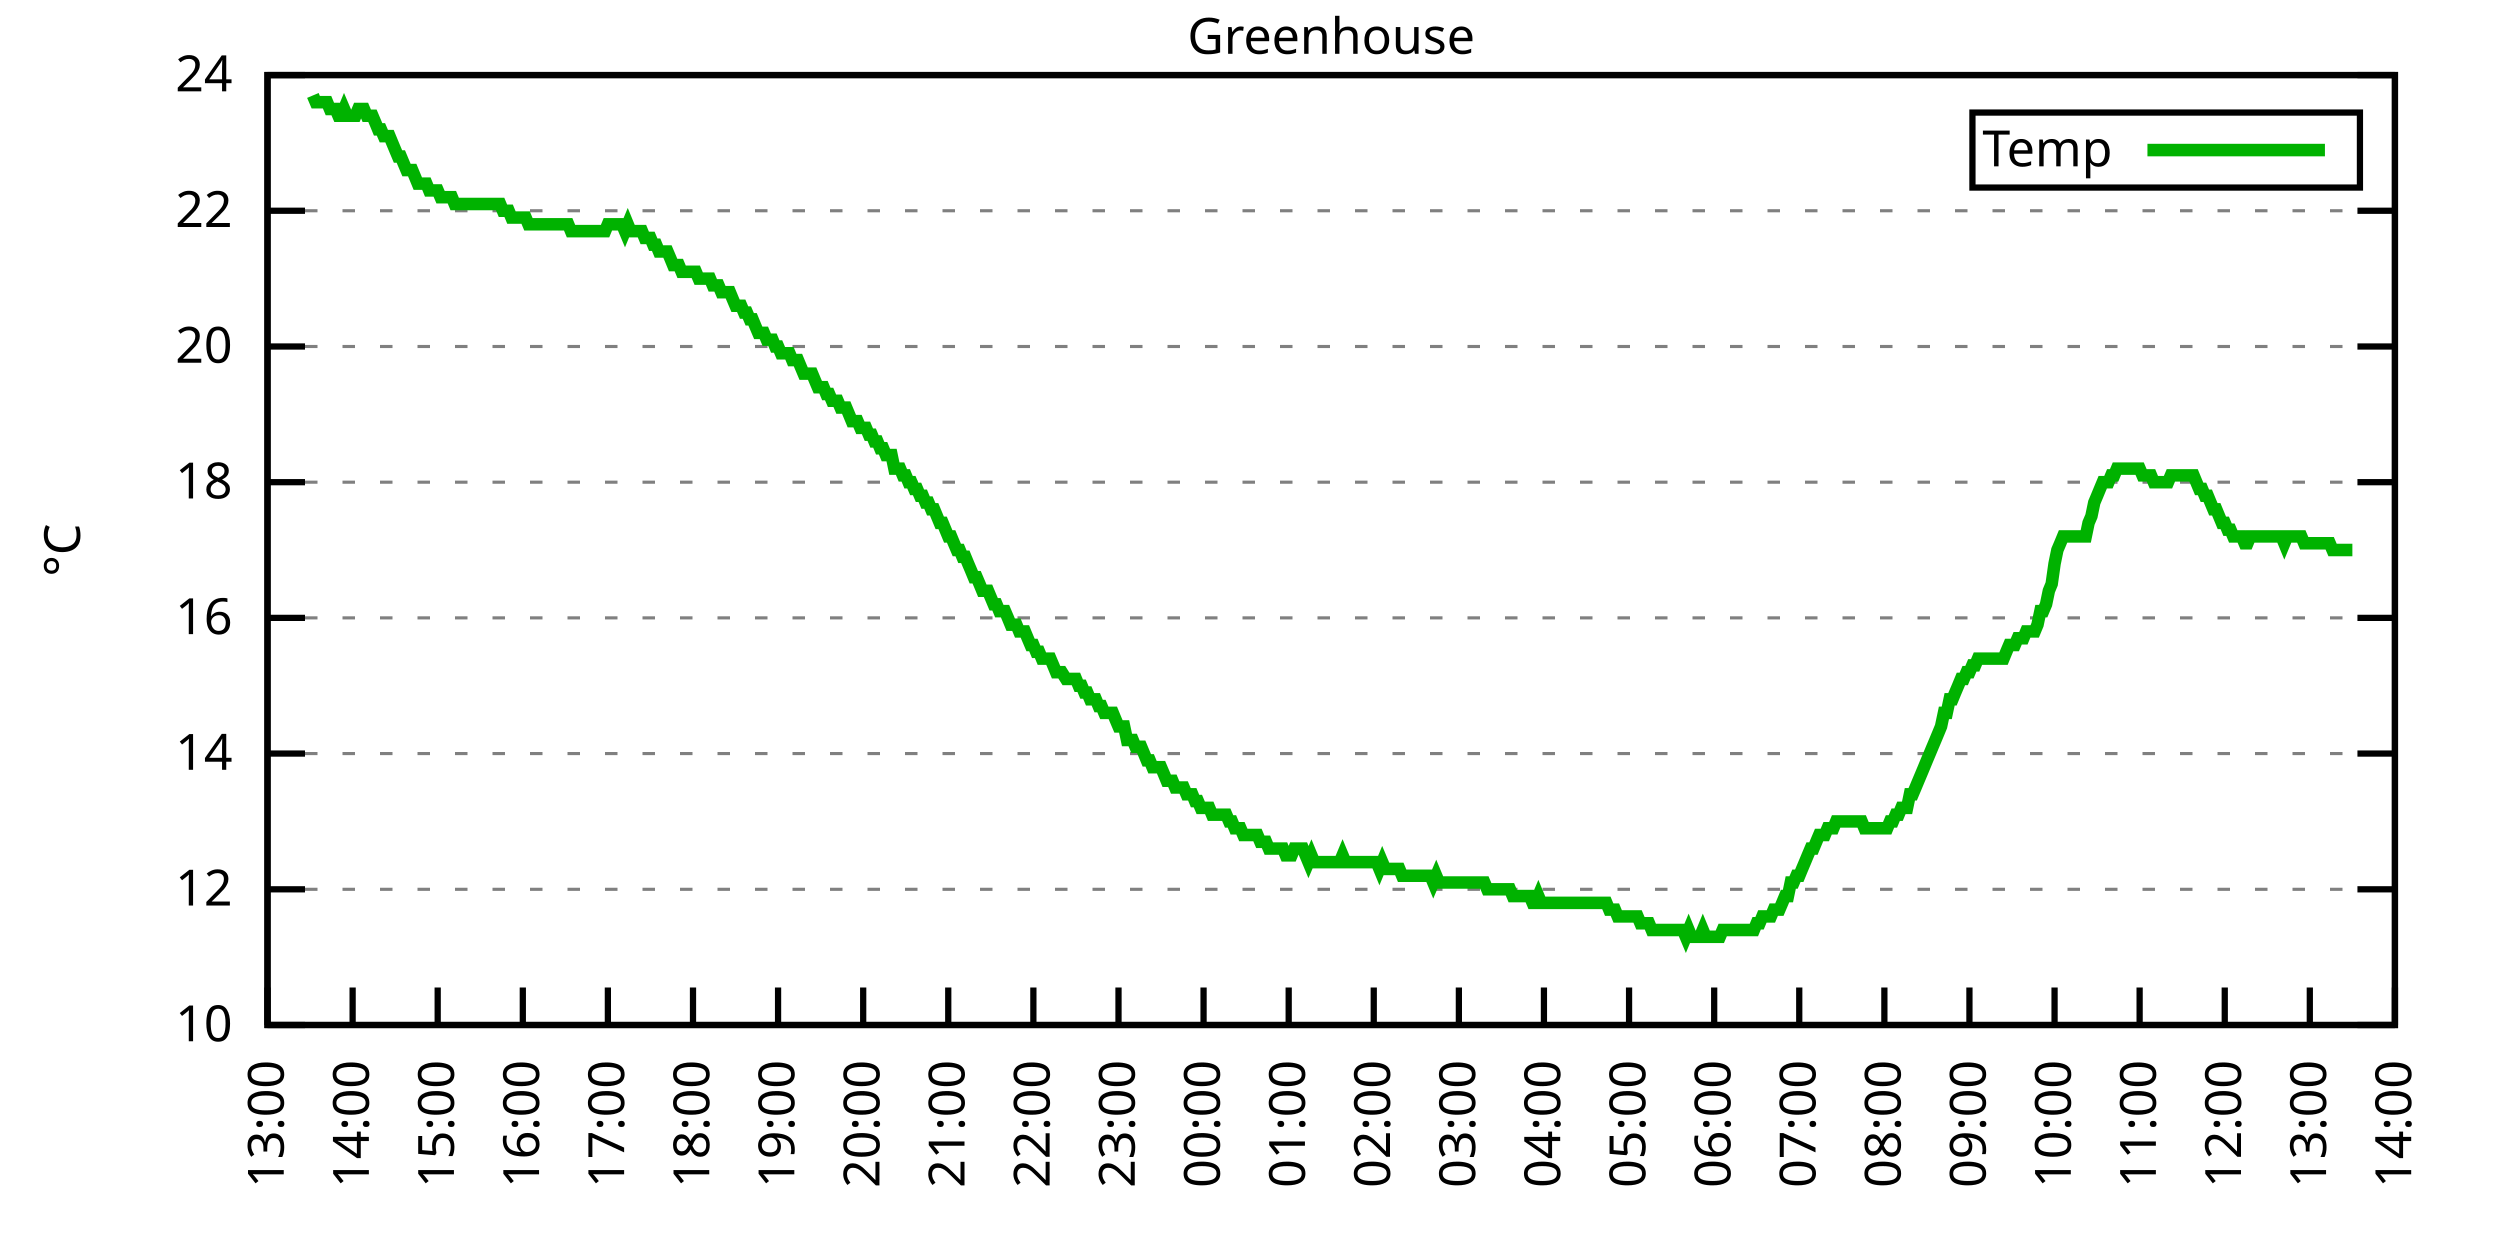
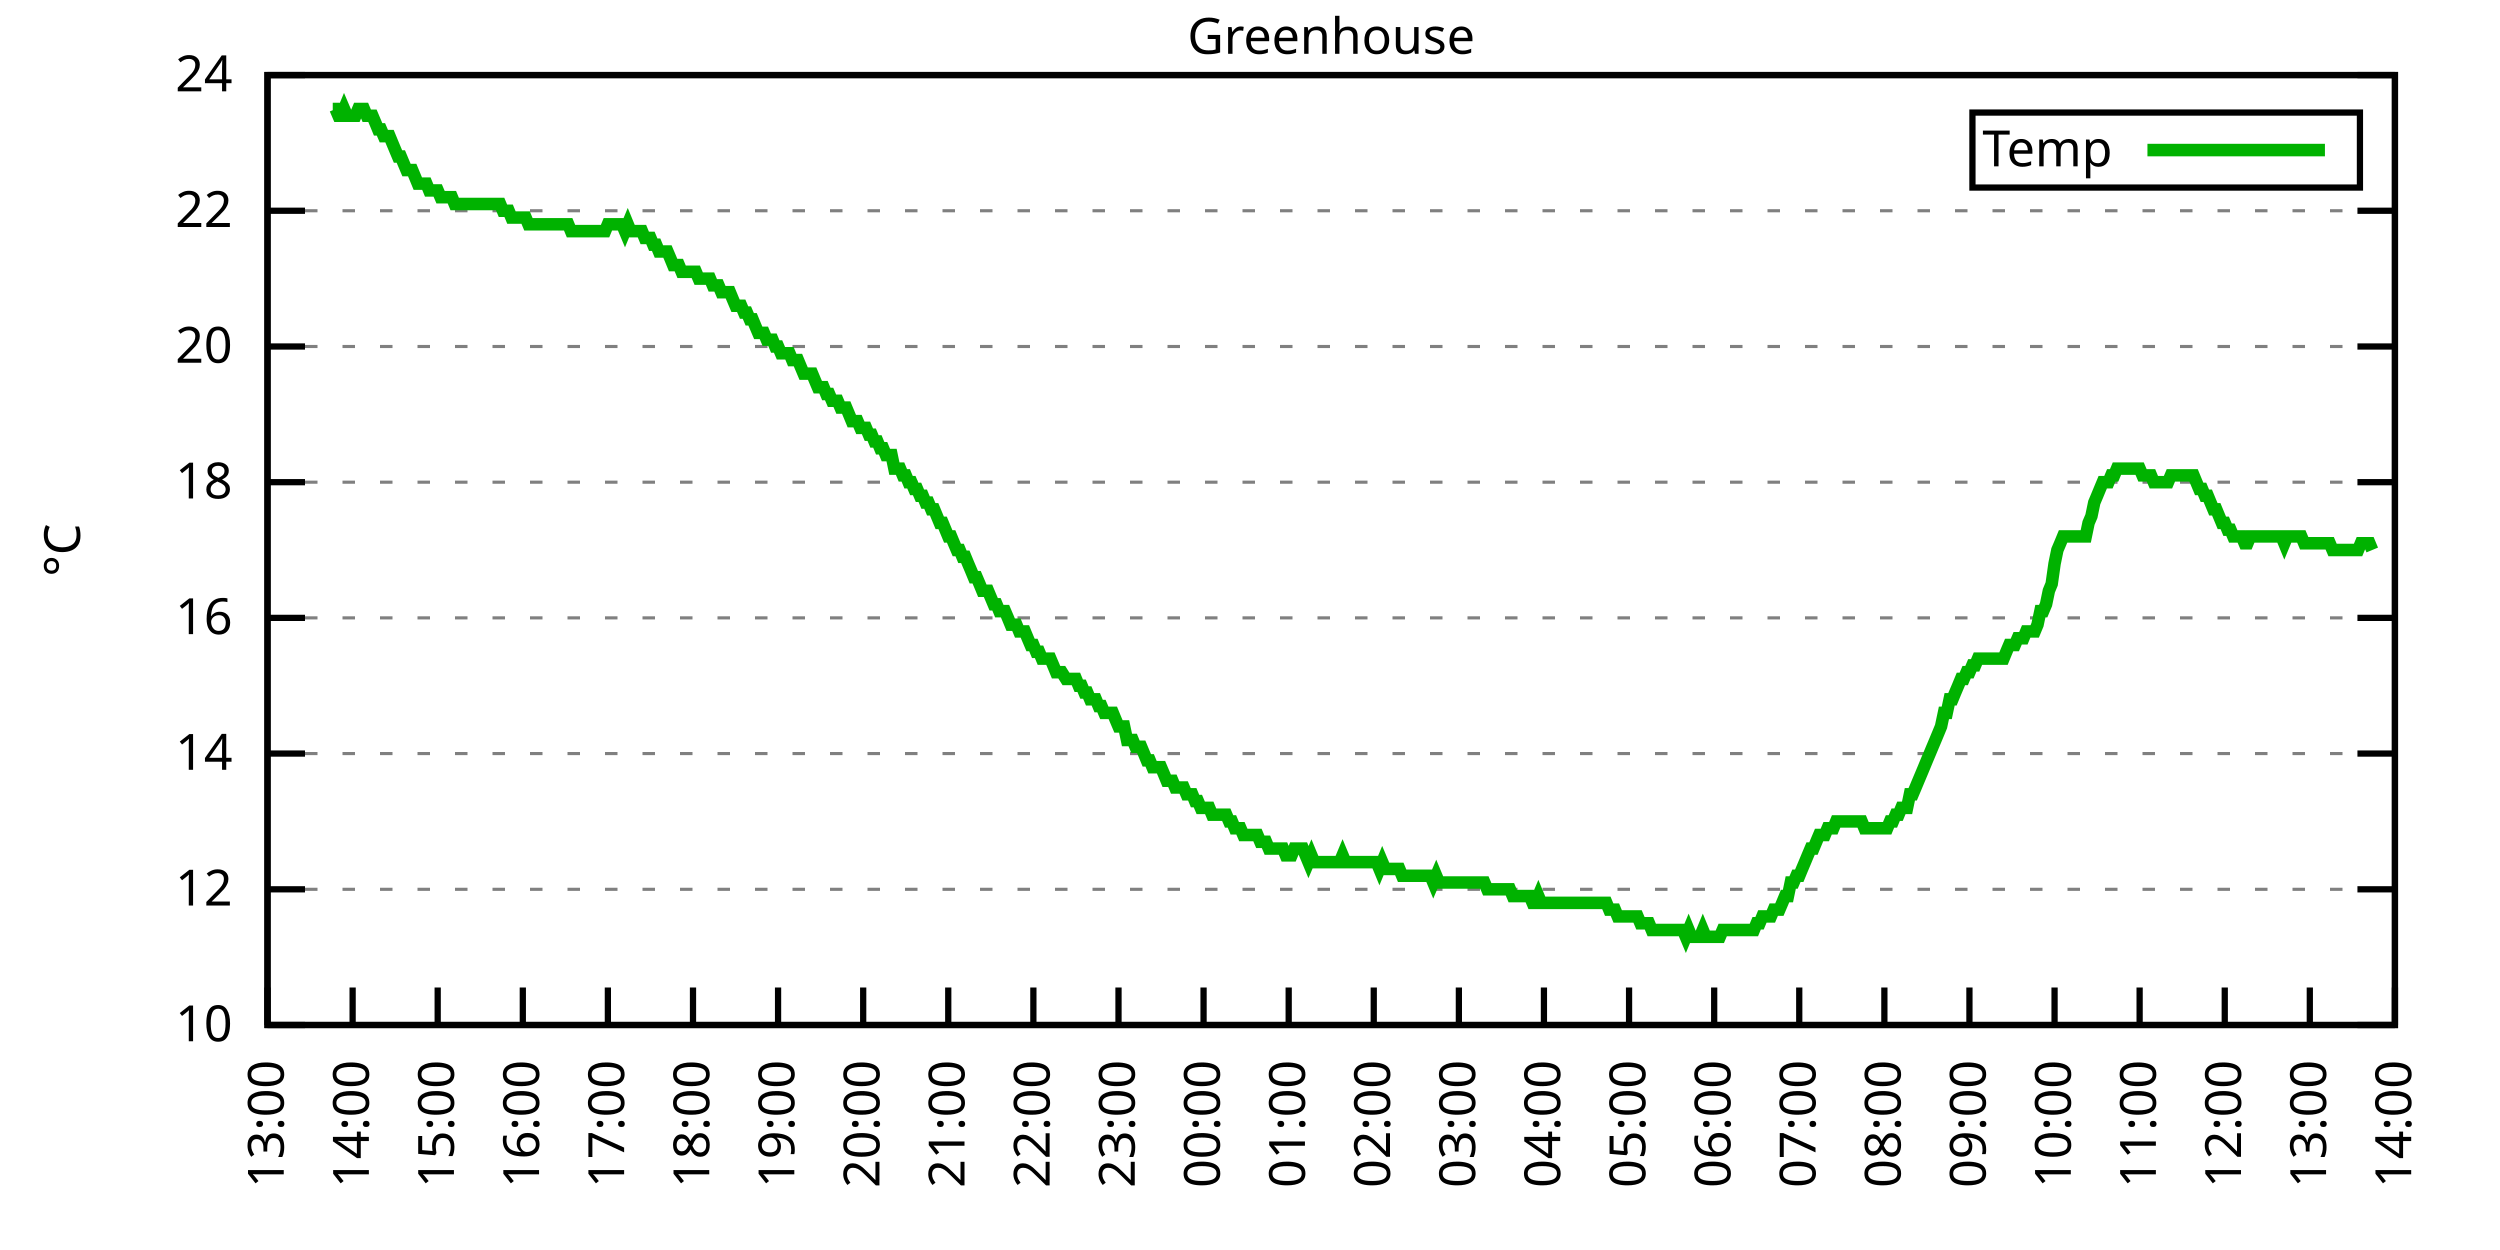
<svg xmlns="http://www.w3.org/2000/svg" xmlns:xlink="http://www.w3.org/1999/xlink" width="400" height="200" viewBox="0 0 400 200">
  <g id="gnuplot_canvas">
    <rect x="0" y="0" width="400" height="200" fill="none" />
    <defs>
      <circle id="gpDot" r="0.5" stroke-width="0.5" stroke="currentColor" />
      <path id="gpPt0" stroke-width="0.333" stroke="currentColor" d="M-1,0 h2 M0,-1 v2" />
      <path id="gpPt1" stroke-width="0.333" stroke="currentColor" d="M-1,-1 L1,1 M1,-1 L-1,1" />
      <path id="gpPt2" stroke-width="0.333" stroke="currentColor" d="M-1,0 L1,0 M0,-1 L0,1 M-1,-1 L1,1 M-1,1 L1,-1" />
      <rect id="gpPt3" stroke-width="0.333" stroke="currentColor" x="-1" y="-1" width="2" height="2" />
      <rect id="gpPt4" stroke-width="0.333" stroke="currentColor" fill="currentColor" x="-1" y="-1" width="2" height="2" />
      <circle id="gpPt5" stroke-width="0.333" stroke="currentColor" cx="0" cy="0" r="1" />
      <use xlink:href="#gpPt5" id="gpPt6" fill="currentColor" stroke="none" />
      <path id="gpPt7" stroke-width="0.333" stroke="currentColor" d="M0,-1.33 L-1.33,0.67 L1.33,0.67 z" />
      <use xlink:href="#gpPt7" id="gpPt8" fill="currentColor" stroke="none" />
      <use xlink:href="#gpPt7" id="gpPt9" stroke="currentColor" transform="rotate(180)" />
      <use xlink:href="#gpPt9" id="gpPt10" fill="currentColor" stroke="none" />
      <use xlink:href="#gpPt3" id="gpPt11" stroke="currentColor" transform="rotate(45)" />
      <use xlink:href="#gpPt11" id="gpPt12" fill="currentColor" stroke="none" />
      <path id="gpPt13" stroke-width="0.333" stroke="currentColor" d="M0,1.330 L1.265,0.411 L0.782,-1.067 L-0.782,-1.076 L-1.265,0.411 z" />
      <use xlink:href="#gpPt13" id="gpPt14" fill="currentColor" stroke="none" />
      <filter id="textbox" filterUnits="objectBoundingBox" x="0" y="0" height="1" width="1">
        <feFlood flood-color="white" flood-opacity="1" result="bgnd" />
        <feComposite in="SourceGraphic" in2="bgnd" operator="atop" />
      </filter>
      <filter id="greybox" filterUnits="objectBoundingBox" x="0" y="0" height="1" width="1">
        <feFlood flood-color="lightgrey" flood-opacity="1" result="grey" />
        <feComposite in="SourceGraphic" in2="grey" operator="atop" />
      </filter>
    </defs>
    <g fill="none" color="white" stroke="currentColor" stroke-width="1.00" stroke-linecap="butt" stroke-linejoin="miter">
</g>
    <g fill="none" color="black" stroke="currentColor" stroke-width="1.00" stroke-linecap="butt" stroke-linejoin="miter">
      <g stroke="none" shape-rendering="crispEdges">
        <polygon fill="rgb(255, 255, 255)" points="42.80,164.00 383.18,164.00 383.18,12.02 42.80,12.02 " />
      </g>
    </g>
    <g fill="none" color="black" stroke="currentColor" stroke-width="1.00" stroke-linecap="butt" stroke-linejoin="miter">
</g>
    <g fill="none" color="black" stroke="black" stroke-width="0.50" stroke-linecap="butt" stroke-linejoin="miter">
</g>
    <g fill="none" color="gray" stroke="currentColor" stroke-width="0.50" stroke-linecap="butt" stroke-linejoin="miter">
      <path stroke="gray" stroke-dasharray="2,4" class="gridline" d="M42.80,164.00 L383.19,164.00  " />
    </g>
    <g fill="none" color="gray" stroke="gray" stroke-width="1.00" stroke-linecap="butt" stroke-linejoin="miter">
</g>
    <g fill="none" color="black" stroke="currentColor" stroke-width="1.00" stroke-linecap="butt" stroke-linejoin="miter">
      <path stroke="black" d="M42.80,164.00 L48.80,164.00 M383.19,164.00 L377.19,164.00  " />
      <g transform="translate(37.20,166.60)" stroke="none" fill="black" font-family="Sans" font-size="8.00" text-anchor="end">
        <text>
          <tspan font-family="Sans"> 10</tspan>
        </text>
      </g>
    </g>
    <g fill="none" color="black" stroke="currentColor" stroke-width="1.00" stroke-linecap="butt" stroke-linejoin="miter">
</g>
    <g fill="none" color="black" stroke="black" stroke-width="0.50" stroke-linecap="butt" stroke-linejoin="miter">
</g>
    <g fill="none" color="gray" stroke="currentColor" stroke-width="0.50" stroke-linecap="butt" stroke-linejoin="miter">
      <path stroke="gray" stroke-dasharray="2,4" class="gridline" d="M42.80,142.29 L383.19,142.29  " />
    </g>
    <g fill="none" color="gray" stroke="gray" stroke-width="1.00" stroke-linecap="butt" stroke-linejoin="miter">
</g>
    <g fill="none" color="black" stroke="currentColor" stroke-width="1.00" stroke-linecap="butt" stroke-linejoin="miter">
      <path stroke="black" d="M42.80,142.29 L48.80,142.29 M383.19,142.29 L377.19,142.29  " />
      <g transform="translate(37.20,144.89)" stroke="none" fill="black" font-family="Sans" font-size="8.00" text-anchor="end">
        <text>
          <tspan font-family="Sans"> 12</tspan>
        </text>
      </g>
    </g>
    <g fill="none" color="black" stroke="currentColor" stroke-width="1.00" stroke-linecap="butt" stroke-linejoin="miter">
</g>
    <g fill="none" color="black" stroke="black" stroke-width="0.50" stroke-linecap="butt" stroke-linejoin="miter">
</g>
    <g fill="none" color="gray" stroke="currentColor" stroke-width="0.50" stroke-linecap="butt" stroke-linejoin="miter">
      <path stroke="gray" stroke-dasharray="2,4" class="gridline" d="M42.80,120.57 L383.19,120.57  " />
    </g>
    <g fill="none" color="gray" stroke="gray" stroke-width="1.00" stroke-linecap="butt" stroke-linejoin="miter">
</g>
    <g fill="none" color="black" stroke="currentColor" stroke-width="1.00" stroke-linecap="butt" stroke-linejoin="miter">
      <path stroke="black" d="M42.80,120.57 L48.80,120.57 M383.19,120.57 L377.19,120.57  " />
      <g transform="translate(37.20,123.17)" stroke="none" fill="black" font-family="Sans" font-size="8.00" text-anchor="end">
        <text>
          <tspan font-family="Sans"> 14</tspan>
        </text>
      </g>
    </g>
    <g fill="none" color="black" stroke="currentColor" stroke-width="1.00" stroke-linecap="butt" stroke-linejoin="miter">
</g>
    <g fill="none" color="black" stroke="black" stroke-width="0.50" stroke-linecap="butt" stroke-linejoin="miter">
</g>
    <g fill="none" color="gray" stroke="currentColor" stroke-width="0.50" stroke-linecap="butt" stroke-linejoin="miter">
      <path stroke="gray" stroke-dasharray="2,4" class="gridline" d="M42.80,98.86 L383.19,98.86  " />
    </g>
    <g fill="none" color="gray" stroke="gray" stroke-width="1.00" stroke-linecap="butt" stroke-linejoin="miter">
</g>
    <g fill="none" color="black" stroke="currentColor" stroke-width="1.00" stroke-linecap="butt" stroke-linejoin="miter">
      <path stroke="black" d="M42.80,98.86 L48.80,98.86 M383.19,98.86 L377.19,98.86  " />
      <g transform="translate(37.20,101.46)" stroke="none" fill="black" font-family="Sans" font-size="8.00" text-anchor="end">
        <text>
          <tspan font-family="Sans"> 16</tspan>
        </text>
      </g>
    </g>
    <g fill="none" color="black" stroke="currentColor" stroke-width="1.00" stroke-linecap="butt" stroke-linejoin="miter">
</g>
    <g fill="none" color="black" stroke="black" stroke-width="0.50" stroke-linecap="butt" stroke-linejoin="miter">
</g>
    <g fill="none" color="gray" stroke="currentColor" stroke-width="0.50" stroke-linecap="butt" stroke-linejoin="miter">
      <path stroke="gray" stroke-dasharray="2,4" class="gridline" d="M42.80,77.15 L383.19,77.15  " />
    </g>
    <g fill="none" color="gray" stroke="gray" stroke-width="1.00" stroke-linecap="butt" stroke-linejoin="miter">
</g>
    <g fill="none" color="black" stroke="currentColor" stroke-width="1.00" stroke-linecap="butt" stroke-linejoin="miter">
      <path stroke="black" d="M42.80,77.15 L48.80,77.15 M383.19,77.15 L377.19,77.15  " />
      <g transform="translate(37.20,79.75)" stroke="none" fill="black" font-family="Sans" font-size="8.00" text-anchor="end">
        <text>
          <tspan font-family="Sans"> 18</tspan>
        </text>
      </g>
    </g>
    <g fill="none" color="black" stroke="currentColor" stroke-width="1.00" stroke-linecap="butt" stroke-linejoin="miter">
</g>
    <g fill="none" color="black" stroke="black" stroke-width="0.50" stroke-linecap="butt" stroke-linejoin="miter">
</g>
    <g fill="none" color="gray" stroke="currentColor" stroke-width="0.50" stroke-linecap="butt" stroke-linejoin="miter">
      <path stroke="gray" stroke-dasharray="2,4" class="gridline" d="M42.80,55.44 L383.19,55.44  " />
    </g>
    <g fill="none" color="gray" stroke="gray" stroke-width="1.00" stroke-linecap="butt" stroke-linejoin="miter">
</g>
    <g fill="none" color="black" stroke="currentColor" stroke-width="1.00" stroke-linecap="butt" stroke-linejoin="miter">
      <path stroke="black" d="M42.80,55.44 L48.80,55.44 M383.19,55.44 L377.19,55.44  " />
      <g transform="translate(37.20,58.04)" stroke="none" fill="black" font-family="Sans" font-size="8.00" text-anchor="end">
        <text>
          <tspan font-family="Sans"> 20</tspan>
        </text>
      </g>
    </g>
    <g fill="none" color="black" stroke="currentColor" stroke-width="1.00" stroke-linecap="butt" stroke-linejoin="miter">
</g>
    <g fill="none" color="black" stroke="black" stroke-width="0.50" stroke-linecap="butt" stroke-linejoin="miter">
</g>
    <g fill="none" color="gray" stroke="currentColor" stroke-width="0.50" stroke-linecap="butt" stroke-linejoin="miter">
      <path stroke="gray" stroke-dasharray="2,4" class="gridline" d="M42.80,33.72 L383.19,33.72  " />
    </g>
    <g fill="none" color="gray" stroke="gray" stroke-width="1.00" stroke-linecap="butt" stroke-linejoin="miter">
</g>
    <g fill="none" color="black" stroke="currentColor" stroke-width="1.00" stroke-linecap="butt" stroke-linejoin="miter">
      <path stroke="black" d="M42.80,33.72 L48.80,33.72 M383.19,33.72 L377.19,33.72  " />
      <g transform="translate(37.20,36.32)" stroke="none" fill="black" font-family="Sans" font-size="8.00" text-anchor="end">
        <text>
          <tspan font-family="Sans"> 22</tspan>
        </text>
      </g>
    </g>
    <g fill="none" color="black" stroke="currentColor" stroke-width="1.00" stroke-linecap="butt" stroke-linejoin="miter">
</g>
    <g fill="none" color="black" stroke="black" stroke-width="0.50" stroke-linecap="butt" stroke-linejoin="miter">
</g>
    <g fill="none" color="gray" stroke="currentColor" stroke-width="0.50" stroke-linecap="butt" stroke-linejoin="miter">
      <path stroke="gray" stroke-dasharray="2,4" class="gridline" d="M42.80,12.01 L383.19,12.01  " />
    </g>
    <g fill="none" color="gray" stroke="gray" stroke-width="1.00" stroke-linecap="butt" stroke-linejoin="miter">
</g>
    <g fill="none" color="black" stroke="currentColor" stroke-width="1.00" stroke-linecap="butt" stroke-linejoin="miter">
      <path stroke="black" d="M42.80,12.01 L48.80,12.01 M383.19,12.01 L377.19,12.01  " />
      <g transform="translate(37.20,14.61)" stroke="none" fill="black" font-family="Sans" font-size="8.00" text-anchor="end">
        <text>
          <tspan font-family="Sans"> 24</tspan>
        </text>
      </g>
    </g>
    <g fill="none" color="black" stroke="currentColor" stroke-width="1.00" stroke-linecap="butt" stroke-linejoin="miter">
      <path stroke="black" d="M42.80,164.00 L42.80,158.00  " />
      <g transform="translate(45.40,169.60) rotate(270.00)" stroke="none" fill="black" font-family="Sans" font-size="8.00" text-anchor="end">
        <text>
          <tspan font-family="Sans">13:00</tspan>
        </text>
      </g>
    </g>
    <g fill="none" color="black" stroke="currentColor" stroke-width="1.00" stroke-linecap="butt" stroke-linejoin="miter">
      <path stroke="black" d="M56.42,164.00 L56.42,158.00  " />
      <g transform="translate(59.02,169.60) rotate(270.00)" stroke="none" fill="black" font-family="Sans" font-size="8.00" text-anchor="end">
        <text>
          <tspan font-family="Sans">14:00</tspan>
        </text>
      </g>
    </g>
    <g fill="none" color="black" stroke="currentColor" stroke-width="1.00" stroke-linecap="butt" stroke-linejoin="miter">
      <path stroke="black" d="M70.03,164.00 L70.03,158.00  " />
      <g transform="translate(72.63,169.60) rotate(270.00)" stroke="none" fill="black" font-family="Sans" font-size="8.00" text-anchor="end">
        <text>
          <tspan font-family="Sans">15:00</tspan>
        </text>
      </g>
    </g>
    <g fill="none" color="black" stroke="currentColor" stroke-width="1.00" stroke-linecap="butt" stroke-linejoin="miter">
      <path stroke="black" d="M83.65,164.00 L83.65,158.00  " />
      <g transform="translate(86.25,169.60) rotate(270.00)" stroke="none" fill="black" font-family="Sans" font-size="8.00" text-anchor="end">
        <text>
          <tspan font-family="Sans">16:00</tspan>
        </text>
      </g>
    </g>
    <g fill="none" color="black" stroke="currentColor" stroke-width="1.00" stroke-linecap="butt" stroke-linejoin="miter">
      <path stroke="black" d="M97.26,164.00 L97.26,158.00  " />
      <g transform="translate(99.86,169.60) rotate(270.00)" stroke="none" fill="black" font-family="Sans" font-size="8.00" text-anchor="end">
        <text>
          <tspan font-family="Sans">17:00</tspan>
        </text>
      </g>
    </g>
    <g fill="none" color="black" stroke="currentColor" stroke-width="1.00" stroke-linecap="butt" stroke-linejoin="miter">
      <path stroke="black" d="M110.88,164.00 L110.88,158.00  " />
      <g transform="translate(113.48,169.60) rotate(270.00)" stroke="none" fill="black" font-family="Sans" font-size="8.00" text-anchor="end">
        <text>
          <tspan font-family="Sans">18:00</tspan>
        </text>
      </g>
    </g>
    <g fill="none" color="black" stroke="currentColor" stroke-width="1.00" stroke-linecap="butt" stroke-linejoin="miter">
      <path stroke="black" d="M124.49,164.00 L124.49,158.00  " />
      <g transform="translate(127.09,169.60) rotate(270.00)" stroke="none" fill="black" font-family="Sans" font-size="8.00" text-anchor="end">
        <text>
          <tspan font-family="Sans">19:00</tspan>
        </text>
      </g>
    </g>
    <g fill="none" color="black" stroke="currentColor" stroke-width="1.00" stroke-linecap="butt" stroke-linejoin="miter">
      <path stroke="black" d="M138.11,164.00 L138.11,158.00  " />
      <g transform="translate(140.71,169.60) rotate(270.00)" stroke="none" fill="black" font-family="Sans" font-size="8.00" text-anchor="end">
        <text>
          <tspan font-family="Sans">20:00</tspan>
        </text>
      </g>
    </g>
    <g fill="none" color="black" stroke="currentColor" stroke-width="1.00" stroke-linecap="butt" stroke-linejoin="miter">
      <path stroke="black" d="M151.72,164.00 L151.72,158.00  " />
      <g transform="translate(154.32,169.60) rotate(270.00)" stroke="none" fill="black" font-family="Sans" font-size="8.00" text-anchor="end">
        <text>
          <tspan font-family="Sans">21:00</tspan>
        </text>
      </g>
    </g>
    <g fill="none" color="black" stroke="currentColor" stroke-width="1.00" stroke-linecap="butt" stroke-linejoin="miter">
      <path stroke="black" d="M165.34,164.00 L165.34,158.00  " />
      <g transform="translate(167.94,169.60) rotate(270.00)" stroke="none" fill="black" font-family="Sans" font-size="8.00" text-anchor="end">
        <text>
          <tspan font-family="Sans">22:00</tspan>
        </text>
      </g>
    </g>
    <g fill="none" color="black" stroke="currentColor" stroke-width="1.00" stroke-linecap="butt" stroke-linejoin="miter">
      <path stroke="black" d="M178.96,164.00 L178.96,158.00  " />
      <g transform="translate(181.56,169.60) rotate(270.00)" stroke="none" fill="black" font-family="Sans" font-size="8.00" text-anchor="end">
        <text>
          <tspan font-family="Sans">23:00</tspan>
        </text>
      </g>
    </g>
    <g fill="none" color="black" stroke="currentColor" stroke-width="1.00" stroke-linecap="butt" stroke-linejoin="miter">
      <path stroke="black" d="M192.57,164.00 L192.57,158.00  " />
      <g transform="translate(195.17,169.60) rotate(270.00)" stroke="none" fill="black" font-family="Sans" font-size="8.00" text-anchor="end">
        <text>
          <tspan font-family="Sans">00:00</tspan>
        </text>
      </g>
    </g>
    <g fill="none" color="black" stroke="currentColor" stroke-width="1.00" stroke-linecap="butt" stroke-linejoin="miter">
      <path stroke="black" d="M206.19,164.00 L206.19,158.00  " />
      <g transform="translate(208.79,169.60) rotate(270.00)" stroke="none" fill="black" font-family="Sans" font-size="8.00" text-anchor="end">
        <text>
          <tspan font-family="Sans">01:00</tspan>
        </text>
      </g>
    </g>
    <g fill="none" color="black" stroke="currentColor" stroke-width="1.00" stroke-linecap="butt" stroke-linejoin="miter">
      <path stroke="black" d="M219.80,164.00 L219.80,158.00  " />
      <g transform="translate(222.40,169.60) rotate(270.00)" stroke="none" fill="black" font-family="Sans" font-size="8.00" text-anchor="end">
        <text>
          <tspan font-family="Sans">02:00</tspan>
        </text>
      </g>
    </g>
    <g fill="none" color="black" stroke="currentColor" stroke-width="1.00" stroke-linecap="butt" stroke-linejoin="miter">
      <path stroke="black" d="M233.42,164.00 L233.42,158.00  " />
      <g transform="translate(236.02,169.60) rotate(270.00)" stroke="none" fill="black" font-family="Sans" font-size="8.00" text-anchor="end">
        <text>
          <tspan font-family="Sans">03:00</tspan>
        </text>
      </g>
    </g>
    <g fill="none" color="black" stroke="currentColor" stroke-width="1.00" stroke-linecap="butt" stroke-linejoin="miter">
      <path stroke="black" d="M247.03,164.00 L247.03,158.00  " />
      <g transform="translate(249.63,169.60) rotate(270.00)" stroke="none" fill="black" font-family="Sans" font-size="8.00" text-anchor="end">
        <text>
          <tspan font-family="Sans">04:00</tspan>
        </text>
      </g>
    </g>
    <g fill="none" color="black" stroke="currentColor" stroke-width="1.00" stroke-linecap="butt" stroke-linejoin="miter">
      <path stroke="black" d="M260.65,164.00 L260.65,158.00  " />
      <g transform="translate(263.25,169.60) rotate(270.00)" stroke="none" fill="black" font-family="Sans" font-size="8.00" text-anchor="end">
        <text>
          <tspan font-family="Sans">05:00</tspan>
        </text>
      </g>
    </g>
    <g fill="none" color="black" stroke="currentColor" stroke-width="1.00" stroke-linecap="butt" stroke-linejoin="miter">
      <path stroke="black" d="M274.27,164.00 L274.27,158.00  " />
      <g transform="translate(276.87,169.60) rotate(270.00)" stroke="none" fill="black" font-family="Sans" font-size="8.00" text-anchor="end">
        <text>
          <tspan font-family="Sans">06:00</tspan>
        </text>
      </g>
    </g>
    <g fill="none" color="black" stroke="currentColor" stroke-width="1.00" stroke-linecap="butt" stroke-linejoin="miter">
      <path stroke="black" d="M287.88,164.00 L287.88,158.00  " />
      <g transform="translate(290.48,169.60) rotate(270.00)" stroke="none" fill="black" font-family="Sans" font-size="8.00" text-anchor="end">
        <text>
          <tspan font-family="Sans">07:00</tspan>
        </text>
      </g>
    </g>
    <g fill="none" color="black" stroke="currentColor" stroke-width="1.00" stroke-linecap="butt" stroke-linejoin="miter">
      <path stroke="black" d="M301.50,164.00 L301.50,158.00  " />
      <g transform="translate(304.10,169.60) rotate(270.00)" stroke="none" fill="black" font-family="Sans" font-size="8.00" text-anchor="end">
        <text>
          <tspan font-family="Sans">08:00</tspan>
        </text>
      </g>
    </g>
    <g fill="none" color="black" stroke="currentColor" stroke-width="1.00" stroke-linecap="butt" stroke-linejoin="miter">
      <path stroke="black" d="M315.11,164.00 L315.11,158.00  " />
      <g transform="translate(317.71,169.60) rotate(270.00)" stroke="none" fill="black" font-family="Sans" font-size="8.00" text-anchor="end">
        <text>
          <tspan font-family="Sans">09:00</tspan>
        </text>
      </g>
    </g>
    <g fill="none" color="black" stroke="currentColor" stroke-width="1.00" stroke-linecap="butt" stroke-linejoin="miter">
      <path stroke="black" d="M328.73,164.00 L328.73,158.00  " />
      <g transform="translate(331.33,169.60) rotate(270.00)" stroke="none" fill="black" font-family="Sans" font-size="8.00" text-anchor="end">
        <text>
          <tspan font-family="Sans">10:00</tspan>
        </text>
      </g>
    </g>
    <g fill="none" color="black" stroke="currentColor" stroke-width="1.00" stroke-linecap="butt" stroke-linejoin="miter">
      <path stroke="black" d="M342.34,164.00 L342.34,158.00  " />
      <g transform="translate(344.94,169.60) rotate(270.00)" stroke="none" fill="black" font-family="Sans" font-size="8.00" text-anchor="end">
        <text>
          <tspan font-family="Sans">11:00</tspan>
        </text>
      </g>
    </g>
    <g fill="none" color="black" stroke="currentColor" stroke-width="1.00" stroke-linecap="butt" stroke-linejoin="miter">
      <path stroke="black" d="M355.96,164.00 L355.96,158.00  " />
      <g transform="translate(358.56,169.60) rotate(270.00)" stroke="none" fill="black" font-family="Sans" font-size="8.00" text-anchor="end">
        <text>
          <tspan font-family="Sans">12:00</tspan>
        </text>
      </g>
    </g>
    <g fill="none" color="black" stroke="currentColor" stroke-width="1.00" stroke-linecap="butt" stroke-linejoin="miter">
      <path stroke="black" d="M369.57,164.00 L369.57,158.00  " />
      <g transform="translate(372.17,169.60) rotate(270.00)" stroke="none" fill="black" font-family="Sans" font-size="8.00" text-anchor="end">
        <text>
          <tspan font-family="Sans">13:00</tspan>
        </text>
      </g>
    </g>
    <g fill="none" color="black" stroke="currentColor" stroke-width="1.00" stroke-linecap="butt" stroke-linejoin="miter">
      <path stroke="black" d="M383.19,164.00 L383.19,158.00  " />
      <g transform="translate(385.79,169.60) rotate(270.00)" stroke="none" fill="black" font-family="Sans" font-size="8.00" text-anchor="end">
        <text>
          <tspan font-family="Sans">14:00</tspan>
        </text>
      </g>
    </g>
    <g fill="none" color="black" stroke="currentColor" stroke-width="1.00" stroke-linecap="butt" stroke-linejoin="miter">
</g>
    <g fill="none" color="black" stroke="currentColor" stroke-width="1.00" stroke-linecap="butt" stroke-linejoin="miter">
      <path stroke="black" d="M42.80,12.01 L42.80,164.00 L383.19,164.00 L383.19,12.01 L42.80,12.01 Z  " />
    </g>
    <g fill="none" color="black" stroke="currentColor" stroke-width="1.00" stroke-linecap="butt" stroke-linejoin="miter">
</g>
    <g fill="none" color="black" stroke="currentColor" stroke-width="1.00" stroke-linecap="butt" stroke-linejoin="miter">
      <path stroke="black" d="M315.59,30.01 L315.59,18.01 L377.59,18.01 L377.59,30.01 L315.59,30.01 Z  " />
    </g>
    <g id="Greenhouse_plot_1">
      <g fill="none" color="white" stroke="black" stroke-width="2.00" stroke-linecap="butt" stroke-linejoin="miter">
</g>
      <g fill="none" color="black" stroke="currentColor" stroke-width="2.00" stroke-linecap="butt" stroke-linejoin="miter">
        <g transform="translate(337.99,26.61)" stroke="none" fill="black" font-family="Sans" font-size="8.00" text-anchor="end">
          <text>
            <tspan font-family="Sans">Temp</tspan>
          </text>
        </g>
      </g>
      <g fill="none" color="black" stroke="currentColor" stroke-width="2.00" stroke-linecap="butt" stroke-linejoin="miter">
-         <path stroke="rgb(  0, 178,   0)" d="M343.59,24.01 L371.99,24.01 M50.06,15.27 L50.52,16.35 L50.97,16.35 L51.42,16.35 L51.88,16.35 L52.33,16.35   L52.78,17.44 L53.24,17.44 L53.69,17.44 L54.15,18.52 L54.60,18.52 L55.05,17.44 L55.51,18.52 L55.96,18.52   L56.42,18.52 L56.87,18.52 L57.32,17.44 L57.78,17.44 L58.23,17.44 L58.68,18.52 L59.14,18.52 L59.59,18.52   L60.05,19.61 L60.50,20.70 L60.95,20.70 L61.41,21.78 L61.86,21.78 L62.32,21.78 L62.77,22.87 L63.22,23.95   L63.68,25.04 L64.13,25.04 L64.58,26.12 L65.04,27.21 L65.49,27.21 L65.95,27.21 L66.40,28.29 L66.85,29.38   L67.31,29.38 L67.76,29.38 L68.22,29.38 L68.67,30.47 L69.12,30.47 L69.58,30.47 L70.03,30.47 L70.49,31.55   L70.94,31.55 L71.39,31.55 L71.85,31.55 L72.30,31.55 L72.75,32.64 L73.21,32.64 L73.66,32.64 L74.12,32.64   L74.57,32.64 L75.02,32.64 L75.48,32.64 L75.93,32.64 L76.39,32.64 L76.84,32.64 L77.29,32.64 L77.75,32.64   L78.20,32.64 L78.65,32.64 L79.11,32.64 L79.56,32.64 L80.02,32.64 L80.47,33.72 L80.92,33.72 L81.38,33.72   L81.83,34.81 L82.29,34.81 L82.74,34.81 L83.19,34.81 L83.65,34.81 L84.10,34.81 L84.55,35.89 L85.01,35.89   L85.46,35.89 L85.92,35.89 L86.37,35.89 L86.82,35.89 L87.28,35.89 L87.73,35.89 L88.19,35.89 L88.64,35.89   L89.09,35.89 L89.55,35.89 L90.00,35.89 L90.45,35.89 L90.91,35.89 L91.36,36.98 L91.82,36.98 L92.27,36.98   L92.72,36.98 L93.18,36.98 L93.63,36.98 L94.09,36.98 L94.54,36.98 L94.99,36.98 L95.45,36.98 L95.90,36.98   L96.35,36.98 L96.81,36.98 L97.26,35.89 L97.72,35.89 L98.17,35.89 L98.62,35.89 L99.08,35.89 L99.53,35.89   L99.99,36.98 L100.44,35.89 L100.89,36.98 L101.35,36.98 L101.80,36.98 L102.25,36.98 L102.71,36.98 L103.16,38.07   L103.62,38.07 L104.07,38.07 L104.52,39.15 L104.98,39.15 L105.43,40.24 L105.89,40.24 L106.34,40.24 L106.79,40.24   L107.25,41.32 L107.70,42.41 L108.15,42.41 L108.61,42.41 L109.06,43.49 L109.52,43.49 L109.97,43.49 L110.42,43.49   L110.88,43.49 L111.33,43.49 L111.79,44.58 L112.24,44.58 L112.69,44.58 L113.15,44.58 L113.60,44.58 L114.05,45.66   L114.51,45.66 L114.96,45.66 L115.42,46.75 L115.87,46.75 L116.32,46.75 L116.78,46.75 L117.23,47.84 L117.69,48.92   L118.14,48.92 L118.59,48.92 L119.05,50.01 L119.50,50.01 L119.96,51.09 L120.41,51.09 L120.86,52.18 L121.32,53.26   L121.77,53.26 L122.22,53.26 L122.68,54.35 L123.13,54.35 L123.59,54.35 L124.04,55.44 L124.49,55.44 L124.95,56.52   L125.40,56.52 L125.86,56.52 L126.31,56.52 L126.76,57.61 L127.22,57.61 L127.67,57.61 L128.12,58.69 L128.58,59.78   L129.03,59.78 L129.49,59.78 L129.94,59.78 L130.39,60.86 L130.85,61.95 L131.30,61.95 L131.76,61.95 L132.21,63.04   L132.66,63.04 L133.12,64.12 L133.57,64.12 L134.02,64.12 L134.48,65.21 L134.93,65.21 L135.39,65.21 L135.84,66.29   L136.29,67.38 L136.75,67.38 L137.20,67.38 L137.66,68.46 L138.11,68.46 L138.56,68.46 L139.02,69.55 L139.47,69.55   L139.92,70.63 L140.38,70.63 L140.83,71.72 L141.29,71.72 L141.74,72.81 L142.19,72.81 L142.65,72.81 L143.10,74.98   L143.56,74.98 L144.01,74.98 L144.46,76.06 L144.92,76.06 L145.37,77.15 L145.82,77.15 L146.28,78.23 L146.73,78.23   L147.19,79.32 L147.64,79.32 L148.09,80.41 L148.55,80.41 L149.00,81.49 L149.46,81.49 L149.91,82.58 L150.36,83.66   L150.82,83.66 L151.27,84.75 L151.72,85.83 L152.18,85.83 L152.63,86.92 L153.09,88.00 L153.54,88.00 L153.99,89.09   L154.45,89.09 L154.90,90.18 L155.36,91.26 L155.81,92.35 L156.26,92.35 L156.72,93.43 L157.17,94.52 L157.62,94.52   L158.08,94.52 L158.53,95.60 L158.99,96.69 L159.44,96.69 L159.89,97.78 L160.35,97.78 L160.80,97.78 L161.26,98.86   L161.71,99.95 L162.16,99.95 L162.62,99.95 L163.07,101.03 L163.52,101.03 L163.98,101.03 L164.43,102.12 L164.89,103.20   L165.34,103.20 L165.79,104.29 L166.25,104.29 L166.70,105.38 L167.16,105.38 L167.61,105.38 L168.06,105.38 L168.52,106.46   L168.97,107.55 L169.43,107.55 L169.88,107.55 L170.56,108.63 L171.24,108.63 L171.69,108.63 L172.15,108.63 L172.60,109.72   L173.06,109.72 L173.51,110.80 L173.96,110.80 L174.42,111.89 L174.87,111.89 L175.33,111.89 L175.78,112.97 L176.23,112.97   L176.69,114.06 L177.14,114.06 L177.59,114.06 L178.05,114.06 L178.50,115.15 L178.96,116.23 L179.41,116.23 L179.86,116.23   L180.32,118.40 L180.77,118.40 L181.23,118.40 L181.68,119.49 L182.13,119.49 L182.59,119.49 L183.04,120.57 L183.49,121.66   L183.95,121.66 L184.40,122.75 L184.86,122.75 L185.31,122.75 L185.76,122.75 L186.22,123.83 L186.67,124.92 L187.13,124.92   L187.58,124.92 L188.03,126.00 L188.49,126.00 L188.94,126.00 L189.39,126.00 L189.85,127.09 L190.30,127.09 L190.76,127.09   L191.21,128.17 L191.66,128.17 L192.12,129.26 L192.57,129.26 L193.03,129.26 L193.48,129.26 L193.93,130.35 L194.39,130.35   L194.84,130.35 L195.29,130.35 L195.75,130.35 L196.20,130.35 L196.66,131.43 L197.11,131.43 L197.56,132.52 L198.02,132.52   L198.47,132.52 L198.93,133.60 L199.38,133.60 L199.83,133.60 L200.29,133.60 L200.74,133.60 L201.19,133.60 L201.65,134.69   L202.10,134.69 L202.56,134.69 L203.01,135.77 L203.46,135.77 L203.92,135.77 L204.37,135.77 L204.83,135.77 L205.28,135.77   L205.73,136.86 L206.19,136.86 L206.64,136.86 L207.09,135.77 L207.55,135.77 L208.00,135.77 L208.46,135.77 L208.91,136.86   L209.36,137.94 L209.82,136.86 L210.27,137.94 L210.73,137.94 L211.18,137.94 L211.63,137.94 L212.09,137.94 L212.54,137.94   L213.00,137.94 L213.45,137.94 L213.90,137.94 L214.36,137.94 L214.81,136.86 L215.26,137.94 L215.72,137.94 L216.17,137.94   L216.63,137.94 L217.08,137.94 L217.53,137.94 L217.99,137.94 L218.44,137.94 L218.90,137.94 L219.35,137.94 L219.80,137.94   L220.26,137.94 L220.71,139.03 L221.16,137.94 L221.62,139.03 L222.07,139.03 L222.53,139.03 L222.98,139.03 L223.43,139.03   L223.89,139.03 L224.34,140.12 L224.80,140.12 L225.25,140.12 L225.70,140.12 L226.16,140.12 L226.61,140.12 L227.06,140.12   L227.52,140.12 L227.97,140.12 L228.43,140.12 L228.88,140.12 L229.33,141.20 L229.79,140.12 L230.24,141.20 L230.70,141.20   L231.15,141.20 L231.60,141.20 L232.06,141.20 L232.51,141.20 L232.96,141.20 L233.42,141.20 L233.87,141.20 L234.33,141.20   L234.78,141.20 L235.23,141.20 L235.69,141.20 L236.14,141.20 L236.60,141.20 L237.05,141.20 L237.50,141.20 L237.96,142.29   L238.41,142.29 L238.86,142.29 L239.32,142.29 L239.77,142.29 L240.23,142.29 L240.68,142.29 L241.13,142.29 L241.59,142.29   L242.04,143.37 L242.50,143.37 L242.95,143.37 L243.40,143.37 L243.86,143.37 L244.31,143.37 L244.76,143.37 L245.22,144.46   L245.67,144.46 L246.13,143.37 L246.58,144.46 L247.03,144.46 L247.49,144.46 L247.94,144.46 L248.40,144.46 L248.85,144.46   L249.30,144.46 L249.76,144.46 L250.21,144.46 L250.66,144.46 L251.12,144.46 L251.57,144.46 L252.03,144.46 L252.48,144.46   L252.93,144.46 L253.39,144.46 L253.84,144.46 L254.30,144.46 L254.75,144.46 L255.20,144.46 L255.66,144.46 L256.11,144.46   L256.56,144.46 L257.02,144.46 L257.47,145.54 L257.93,145.54 L258.38,145.54 L258.83,146.63 L259.29,146.63 L259.74,146.63   L260.20,146.63 L260.65,146.63 L261.10,146.63 L261.56,146.63 L262.01,146.63 L262.47,147.72 L262.92,147.72 L263.37,147.72   L263.83,147.72 L264.28,148.80 L264.73,148.80 L265.19,148.80 L265.64,148.80 L266.10,148.80 L266.55,148.80 L267.00,148.80   L267.46,148.80 L267.91,148.80 L268.37,148.80 L268.82,148.80 L269.27,148.80 L269.73,149.89 L270.18,148.80 L270.63,149.89   L271.09,149.89 L271.54,149.89 L272.00,149.89 L272.45,148.80 L272.90,149.89 L273.36,149.89 L273.81,149.89 L274.27,149.89   L274.72,149.89 L275.17,149.89 L275.63,148.80 L276.08,148.80 L276.53,148.80 L276.99,148.80 L277.44,148.80 L277.90,148.80   L278.35,148.80 L278.80,148.80 L279.26,148.80 L279.71,148.80 L280.17,148.80 L280.62,148.80 L281.07,147.72 L281.53,147.72   L281.98,146.63 L282.43,146.63 L282.89,146.63 L283.34,146.63 L283.80,145.54 L284.25,145.54 L284.70,145.54 L285.16,144.46   L285.61,143.37 L286.07,143.37 L286.52,141.20 L286.97,141.20 L287.43,140.12 L287.88,140.12 L288.33,139.03 L288.79,137.94   L289.24,136.86 L289.70,135.77 L290.15,135.77 L290.60,134.69 L291.06,133.60 L291.51,133.60 L291.97,133.60 L292.42,132.52   L292.87,132.52 L293.33,132.52 L293.78,131.43 L294.23,131.43 L294.69,131.43 L295.14,131.43 L295.60,131.43 L296.05,131.43   L296.50,131.43 L296.96,131.43 L297.41,131.43 L297.87,131.43 L298.32,132.52 L298.77,132.52 L299.23,132.52 L299.68,132.52   L300.13,132.52 L300.59,132.52 L301.04,132.52 L301.50,132.52 L301.95,132.52 L302.40,131.43 L302.86,131.43 L303.31,130.35   L303.77,130.35 L304.22,129.26 L304.67,129.26 L305.13,129.26 L305.58,127.09 L306.03,127.09 L306.49,126.00 L306.94,124.92   L307.40,123.83 L307.85,122.75 L308.30,121.66 L308.76,120.57 L309.21,119.49 L309.67,118.40 L310.12,117.32 L310.57,116.23   L311.03,114.06 L311.48,114.06 L311.94,111.89 L312.39,111.89 L312.84,110.80 L313.30,109.72 L313.75,108.63 L314.20,108.63   L314.66,107.55 L315.11,107.55 L315.57,106.46 L316.02,106.46 L316.47,105.38 L316.93,105.38 L317.38,105.38 L317.84,105.38   L318.29,105.38 L318.74,105.38 L319.20,105.38 L319.65,105.38 L320.10,105.38 L320.56,105.38 L321.01,104.29 L321.47,103.20   L321.92,103.20 L322.37,103.20 L322.83,102.12 L323.28,102.12 L323.74,102.12 L324.19,101.03 L324.64,101.03 L325.10,101.03   L325.55,101.03 L326.00,99.95 L326.46,97.78 L326.91,97.78 L327.37,96.69 L327.82,94.52 L328.27,93.43 L328.73,90.18   L329.18,88.00 L329.64,86.92 L330.09,85.83 L330.54,85.83 L331.00,85.83 L331.45,85.83 L331.90,85.83 L332.36,85.83   L332.81,85.83 L333.27,85.83 L333.72,85.83 L334.17,83.66 L334.63,82.58 L335.08,80.41 L335.54,79.32 L335.99,78.23   L336.44,77.15 L336.90,77.15 L337.35,77.15 L337.80,76.06 L338.26,76.06 L338.71,74.98 L339.17,74.98 L339.62,74.98   L340.07,74.98 L340.53,74.98 L340.98,74.98 L341.44,74.98 L341.89,74.98 L342.34,74.98 L342.80,76.06 L343.25,76.06   L343.70,76.06 L344.16,76.06 L344.61,77.15 L345.07,77.15 L345.52,77.15 L345.97,77.15 L346.43,77.15 L346.88,77.15   L347.34,76.06 L347.79,76.06 L348.24,76.06 L348.70,76.06 L349.15,76.06 L349.60,76.06 L350.06,76.06 L350.51,76.06   L350.97,76.06 L351.42,77.15 L351.87,78.23 L352.33,78.23 L352.78,79.32 L353.24,79.32 L353.69,80.41 L354.14,81.49   L354.60,81.49 L355.05,82.58 L355.50,83.66 L355.96,83.66 L356.41,84.75 L356.87,84.75 L357.32,85.83 L357.77,85.83   L358.23,85.83 L358.68,85.83 L359.14,86.92 L359.59,86.92 L360.04,85.83 L360.50,85.83 L360.95,85.83 L361.41,85.83   L361.86,85.83 L362.31,85.83 L362.77,85.83 L363.22,85.83 L363.67,85.83 L364.13,85.83 L364.58,85.83 L365.04,85.83   L365.49,86.92 L365.94,85.83 L366.40,85.83 L366.85,85.83 L367.31,85.83 L367.76,85.83 L368.21,85.83 L368.67,86.92   L369.12,86.92 L369.57,86.92 L370.03,86.92 L370.48,86.92 L370.94,86.92 L371.39,86.92 L371.84,86.92 L372.30,86.92   L372.75,86.92 L373.21,88.00 L373.66,88.00 L374.11,88.00 L374.57,88.00 L375.02,88.00 L375.47,88.00 L375.93,88.00   L376.38,88.00  " />
+         <path stroke="rgb(  0, 178,   0)" d="M343.59,24.01 L371.99,24.01 M53.24,17.44 L53.69,17.44 L54.15,18.52 L54.60,18.52 L55.05,17.44 L55.51,18.52   L55.96,18.52 L56.42,18.52 L56.87,18.52 L57.32,17.44 L57.78,17.44 L58.23,17.44 L58.68,18.52 L59.14,18.52   L59.59,18.52 L60.05,19.61 L60.50,20.70 L60.95,20.70 L61.41,21.78 L61.86,21.78 L62.32,21.78 L62.77,22.87   L63.22,23.95 L63.68,25.04 L64.13,25.04 L64.58,26.12 L65.04,27.21 L65.49,27.21 L65.95,27.21 L66.40,28.29   L66.85,29.38 L67.31,29.38 L67.76,29.38 L68.22,29.38 L68.67,30.47 L69.12,30.47 L69.58,30.47 L70.03,30.47   L70.49,31.55 L70.94,31.55 L71.39,31.55 L71.85,31.55 L72.30,31.55 L72.75,32.64 L73.21,32.64 L73.66,32.64   L74.12,32.64 L74.57,32.64 L75.02,32.64 L75.48,32.64 L75.93,32.64 L76.39,32.64 L76.84,32.64 L77.29,32.64   L77.75,32.64 L78.20,32.64 L78.65,32.64 L79.11,32.64 L79.56,32.64 L80.02,32.64 L80.47,33.72 L80.92,33.72   L81.38,33.72 L81.83,34.81 L82.29,34.81 L82.74,34.81 L83.19,34.81 L83.65,34.81 L84.10,34.81 L84.55,35.89   L85.01,35.89 L85.46,35.89 L85.92,35.89 L86.37,35.89 L86.82,35.89 L87.28,35.89 L87.73,35.89 L88.19,35.89   L88.64,35.89 L89.09,35.89 L89.55,35.89 L90.00,35.89 L90.45,35.89 L90.91,35.89 L91.36,36.98 L91.82,36.98   L92.27,36.98 L92.72,36.98 L93.18,36.98 L93.63,36.98 L94.09,36.98 L94.54,36.98 L94.99,36.98 L95.45,36.98   L95.90,36.98 L96.35,36.98 L96.81,36.98 L97.26,35.89 L97.72,35.89 L98.17,35.89 L98.62,35.89 L99.08,35.89   L99.53,35.89 L99.99,36.98 L100.44,35.89 L100.89,36.98 L101.35,36.98 L101.80,36.98 L102.25,36.98 L102.71,36.98   L103.16,38.07 L103.62,38.07 L104.07,38.07 L104.52,39.15 L104.98,39.15 L105.43,40.24 L105.89,40.24 L106.34,40.24   L106.79,40.24 L107.25,41.32 L107.70,42.41 L108.15,42.41 L108.61,42.41 L109.06,43.49 L109.52,43.49 L109.97,43.49   L110.42,43.49 L110.88,43.49 L111.33,43.49 L111.79,44.58 L112.24,44.58 L112.69,44.58 L113.15,44.58 L113.60,44.58   L114.05,45.66 L114.51,45.66 L114.96,45.66 L115.42,46.75 L115.87,46.75 L116.32,46.75 L116.78,46.75 L117.23,47.84   L117.69,48.92 L118.14,48.92 L118.59,48.92 L119.05,50.01 L119.50,50.01 L119.96,51.09 L120.41,51.09 L120.86,52.18   L121.32,53.26 L121.77,53.26 L122.22,53.26 L122.68,54.35 L123.13,54.35 L123.59,54.35 L124.04,55.44 L124.49,55.44   L124.95,56.52 L125.40,56.52 L125.86,56.52 L126.31,56.52 L126.76,57.61 L127.22,57.61 L127.67,57.61 L128.12,58.69   L128.58,59.78 L129.03,59.78 L129.49,59.78 L129.94,59.78 L130.39,60.86 L130.85,61.95 L131.30,61.95 L131.76,61.95   L132.21,63.04 L132.66,63.04 L133.12,64.12 L133.57,64.12 L134.02,64.12 L134.48,65.21 L134.93,65.21 L135.39,65.21   L135.84,66.29 L136.29,67.38 L136.75,67.38 L137.20,67.38 L137.66,68.46 L138.11,68.46 L138.56,68.46 L139.02,69.55   L139.47,69.55 L139.92,70.63 L140.38,70.63 L140.83,71.72 L141.29,71.72 L141.74,72.81 L142.19,72.81 L142.65,72.81   L143.10,74.98 L143.56,74.98 L144.01,74.98 L144.46,76.06 L144.92,76.06 L145.37,77.15 L145.82,77.15 L146.28,78.23   L146.73,78.23 L147.19,79.32 L147.64,79.32 L148.09,80.41 L148.55,80.41 L149.00,81.49 L149.46,81.49 L149.91,82.58   L150.36,83.66 L150.82,83.66 L151.27,84.75 L151.72,85.83 L152.18,85.83 L152.63,86.92 L153.09,88.00 L153.54,88.00   L153.99,89.09 L154.45,89.09 L154.90,90.18 L155.36,91.26 L155.81,92.35 L156.26,92.35 L156.72,93.43 L157.17,94.52   L157.62,94.52 L158.08,94.52 L158.53,95.60 L158.99,96.69 L159.44,96.69 L159.89,97.78 L160.35,97.78 L160.80,97.78   L161.26,98.86 L161.71,99.95 L162.16,99.95 L162.62,99.95 L163.07,101.03 L163.52,101.03 L163.98,101.03 L164.43,102.12   L164.89,103.20 L165.34,103.20 L165.79,104.29 L166.25,104.29 L166.70,105.38 L167.16,105.38 L167.61,105.38 L168.06,105.38   L168.52,106.46 L168.97,107.55 L169.43,107.55 L169.88,107.55 L170.56,108.63 L171.24,108.63 L171.69,108.63 L172.15,108.63   L172.60,109.72 L173.06,109.72 L173.51,110.80 L173.96,110.80 L174.42,111.89 L174.87,111.89 L175.33,111.89 L175.78,112.97   L176.23,112.97 L176.69,114.06 L177.14,114.06 L177.59,114.06 L178.05,114.06 L178.50,115.15 L178.96,116.23 L179.41,116.23   L179.86,116.23 L180.32,118.40 L180.77,118.40 L181.23,118.40 L181.68,119.49 L182.13,119.49 L182.59,119.49 L183.04,120.57   L183.49,121.66 L183.95,121.66 L184.40,122.75 L184.86,122.75 L185.31,122.75 L185.76,122.75 L186.22,123.83 L186.67,124.92   L187.13,124.92 L187.58,124.92 L188.03,126.00 L188.49,126.00 L188.94,126.00 L189.39,126.00 L189.85,127.09 L190.30,127.09   L190.76,127.09 L191.21,128.17 L191.66,128.17 L192.12,129.26 L192.57,129.26 L193.03,129.26 L193.48,129.26 L193.93,130.35   L194.39,130.35 L194.84,130.35 L195.29,130.35 L195.75,130.35 L196.20,130.35 L196.66,131.43 L197.11,131.43 L197.56,132.52   L198.02,132.52 L198.47,132.52 L198.93,133.60 L199.38,133.60 L199.83,133.60 L200.29,133.60 L200.74,133.60 L201.19,133.60   L201.65,134.69 L202.10,134.69 L202.56,134.69 L203.01,135.77 L203.46,135.77 L203.92,135.77 L204.37,135.77 L204.83,135.77   L205.28,135.77 L205.73,136.86 L206.19,136.86 L206.64,136.86 L207.09,135.77 L207.55,135.77 L208.00,135.77 L208.46,135.77   L208.91,136.86 L209.36,137.94 L209.82,136.86 L210.27,137.94 L210.73,137.94 L211.18,137.94 L211.63,137.94 L212.09,137.94   L212.54,137.94 L213.00,137.94 L213.45,137.94 L213.90,137.94 L214.36,137.94 L214.81,136.86 L215.26,137.94 L215.72,137.94   L216.17,137.94 L216.63,137.94 L217.08,137.94 L217.53,137.94 L217.99,137.94 L218.44,137.94 L218.90,137.94 L219.35,137.94   L219.80,137.94 L220.26,137.94 L220.71,139.03 L221.16,137.94 L221.62,139.03 L222.07,139.03 L222.53,139.03 L222.98,139.03   L223.43,139.03 L223.89,139.03 L224.34,140.12 L224.80,140.12 L225.25,140.12 L225.70,140.12 L226.16,140.12 L226.61,140.12   L227.06,140.12 L227.52,140.12 L227.97,140.12 L228.43,140.12 L228.88,140.12 L229.33,141.20 L229.79,140.12 L230.24,141.20   L230.70,141.20 L231.15,141.20 L231.60,141.20 L232.06,141.20 L232.51,141.20 L232.96,141.20 L233.42,141.20 L233.87,141.20   L234.33,141.20 L234.78,141.20 L235.23,141.20 L235.69,141.20 L236.14,141.20 L236.60,141.20 L237.05,141.20 L237.50,141.20   L237.96,142.29 L238.41,142.29 L238.86,142.29 L239.32,142.29 L239.77,142.29 L240.23,142.29 L240.68,142.29 L241.13,142.29   L241.59,142.29 L242.04,143.37 L242.50,143.37 L242.95,143.37 L243.40,143.37 L243.86,143.37 L244.31,143.37 L244.76,143.37   L245.22,144.46 L245.67,144.46 L246.13,143.37 L246.58,144.46 L247.03,144.46 L247.49,144.46 L247.94,144.46 L248.40,144.46   L248.85,144.46 L249.30,144.46 L249.76,144.46 L250.21,144.46 L250.66,144.46 L251.12,144.46 L251.57,144.46 L252.03,144.46   L252.48,144.46 L252.93,144.46 L253.39,144.46 L253.84,144.46 L254.30,144.46 L254.75,144.46 L255.20,144.46 L255.66,144.46   L256.11,144.46 L256.56,144.46 L257.02,144.46 L257.47,145.54 L257.93,145.54 L258.38,145.54 L258.83,146.63 L259.29,146.63   L259.74,146.63 L260.20,146.63 L260.65,146.63 L261.10,146.63 L261.56,146.63 L262.01,146.63 L262.47,147.72 L262.92,147.72   L263.37,147.72 L263.83,147.72 L264.28,148.80 L264.73,148.80 L265.19,148.80 L265.64,148.80 L266.10,148.80 L266.55,148.80   L267.00,148.80 L267.46,148.80 L267.91,148.80 L268.37,148.80 L268.82,148.80 L269.27,148.80 L269.73,149.89 L270.18,148.80   L270.63,149.89 L271.09,149.89 L271.54,149.89 L272.00,149.89 L272.45,148.80 L272.90,149.89 L273.36,149.89 L273.81,149.89   L274.27,149.89 L274.72,149.89 L275.17,149.89 L275.63,148.80 L276.08,148.80 L276.53,148.80 L276.99,148.80 L277.44,148.80   L277.90,148.80 L278.35,148.80 L278.80,148.80 L279.26,148.80 L279.71,148.80 L280.17,148.80 L280.62,148.80 L281.07,147.72   L281.53,147.72 L281.98,146.63 L282.43,146.63 L282.89,146.63 L283.34,146.63 L283.80,145.54 L284.25,145.54 L284.70,145.54   L285.16,144.46 L285.61,143.37 L286.07,143.37 L286.52,141.20 L286.97,141.20 L287.43,140.12 L287.88,140.12 L288.33,139.03   L288.79,137.94 L289.24,136.86 L289.70,135.77 L290.15,135.77 L290.60,134.69 L291.06,133.60 L291.51,133.60 L291.97,133.60   L292.42,132.52 L292.87,132.52 L293.33,132.52 L293.78,131.43 L294.23,131.43 L294.69,131.43 L295.14,131.43 L295.60,131.43   L296.05,131.43 L296.50,131.43 L296.96,131.43 L297.41,131.43 L297.87,131.43 L298.32,132.52 L298.77,132.52 L299.23,132.52   L299.68,132.52 L300.13,132.52 L300.59,132.52 L301.04,132.52 L301.50,132.52 L301.95,132.52 L302.40,131.43 L302.86,131.43   L303.31,130.35 L303.77,130.35 L304.22,129.26 L304.67,129.26 L305.13,129.26 L305.58,127.09 L306.03,127.09 L306.49,126.00   L306.94,124.92 L307.40,123.83 L307.85,122.75 L308.30,121.66 L308.76,120.57 L309.21,119.49 L309.67,118.40 L310.12,117.32   L310.57,116.23 L311.03,114.06 L311.48,114.06 L311.94,111.89 L312.39,111.89 L312.84,110.80 L313.30,109.72 L313.75,108.63   L314.20,108.63 L314.66,107.55 L315.11,107.55 L315.57,106.46 L316.02,106.46 L316.47,105.38 L316.93,105.38 L317.38,105.38   L317.84,105.38 L318.29,105.38 L318.74,105.38 L319.20,105.38 L319.65,105.38 L320.10,105.38 L320.56,105.38 L321.01,104.29   L321.47,103.20 L321.92,103.20 L322.37,103.20 L322.83,102.12 L323.28,102.12 L323.74,102.12 L324.19,101.03 L324.64,101.03   L325.10,101.03 L325.55,101.03 L326.00,99.95 L326.46,97.78 L326.91,97.78 L327.37,96.69 L327.82,94.52 L328.27,93.43   L328.73,90.18 L329.18,88.00 L329.64,86.92 L330.09,85.83 L330.54,85.83 L331.00,85.83 L331.45,85.83 L331.90,85.83   L332.36,85.83 L332.81,85.83 L333.27,85.83 L333.72,85.83 L334.17,83.66 L334.63,82.58 L335.08,80.41 L335.54,79.32   L335.99,78.23 L336.44,77.15 L336.90,77.15 L337.35,77.15 L337.80,76.06 L338.26,76.06 L338.71,74.98 L339.17,74.98   L339.62,74.98 L340.07,74.98 L340.53,74.98 L340.98,74.98 L341.44,74.98 L341.89,74.98 L342.34,74.98 L342.80,76.06   L343.25,76.06 L343.70,76.06 L344.16,76.06 L344.61,77.15 L345.07,77.15 L345.52,77.15 L345.97,77.15 L346.43,77.15   L346.88,77.15 L347.34,76.06 L347.79,76.06 L348.24,76.06 L348.70,76.06 L349.15,76.06 L349.60,76.06 L350.06,76.06   L350.51,76.06 L350.97,76.06 L351.42,77.15 L351.87,78.23 L352.33,78.23 L352.78,79.32 L353.24,79.32 L353.69,80.41   L354.14,81.49 L354.60,81.49 L355.05,82.58 L355.50,83.66 L355.96,83.66 L356.41,84.75 L356.87,84.75 L357.32,85.83   L357.77,85.83 L358.23,85.83 L358.68,85.83 L359.14,86.92 L359.59,86.92 L360.04,85.83 L360.50,85.83 L360.95,85.83   L361.41,85.83 L361.86,85.83 L362.31,85.83 L362.77,85.83 L363.22,85.83 L363.67,85.83 L364.13,85.83 L364.58,85.83   L365.04,85.83 L365.49,86.92 L365.94,85.83 L366.40,85.83 L366.85,85.83 L367.31,85.83 L367.76,85.83 L368.21,85.83   L368.67,86.92 L369.12,86.92 L369.57,86.92 L370.03,86.92 L370.48,86.92 L370.94,86.92 L371.39,86.92 L371.84,86.92   L372.30,86.92 L372.75,86.92 L373.21,88.00 L373.66,88.00 L374.11,88.00 L374.57,88.00 L375.02,88.00 L375.47,88.00   L375.93,88.00 L376.38,88.00 L376.84,88.00 L377.29,88.00 L377.74,86.92 L378.20,86.92 L378.65,86.92 L379.11,86.92   L379.56,88.00  " />
      </g>
    </g>
    <g fill="none" color="black" stroke="currentColor" stroke-width="2.00" stroke-linecap="butt" stroke-linejoin="miter">
</g>
    <g fill="none" color="black" stroke="black" stroke-width="1.00" stroke-linecap="butt" stroke-linejoin="miter">
</g>
    <g fill="none" color="black" stroke="currentColor" stroke-width="1.00" stroke-linecap="butt" stroke-linejoin="miter">
      <path stroke="black" d="M42.80,12.01 L42.80,164.00 L383.19,164.00 L383.19,12.01 L42.80,12.01 Z  " />
      <g transform="translate(12.80,88.01) rotate(270.00)" stroke="none" fill="black" font-family="Sans" font-size="8.00" text-anchor="middle">
        <text>
          <tspan font-family="Sans">°C</tspan>
        </text>
      </g>
    </g>
    <g fill="none" color="black" stroke="currentColor" stroke-width="1.00" stroke-linecap="butt" stroke-linejoin="miter">
</g>
    <g fill="none" color="black" stroke="currentColor" stroke-width="1.00" stroke-linecap="butt" stroke-linejoin="miter">
      <g transform="translate(212.99,8.61)" stroke="none" fill="black" font-family="Sans" font-size="8.00" text-anchor="middle">
        <text>
          <tspan font-family="Sans">Greenhouse</tspan>
        </text>
      </g>
    </g>
    <g fill="none" color="black" stroke="currentColor" stroke-width="1.00" stroke-linecap="butt" stroke-linejoin="miter">
</g>
  </g>
</svg>
